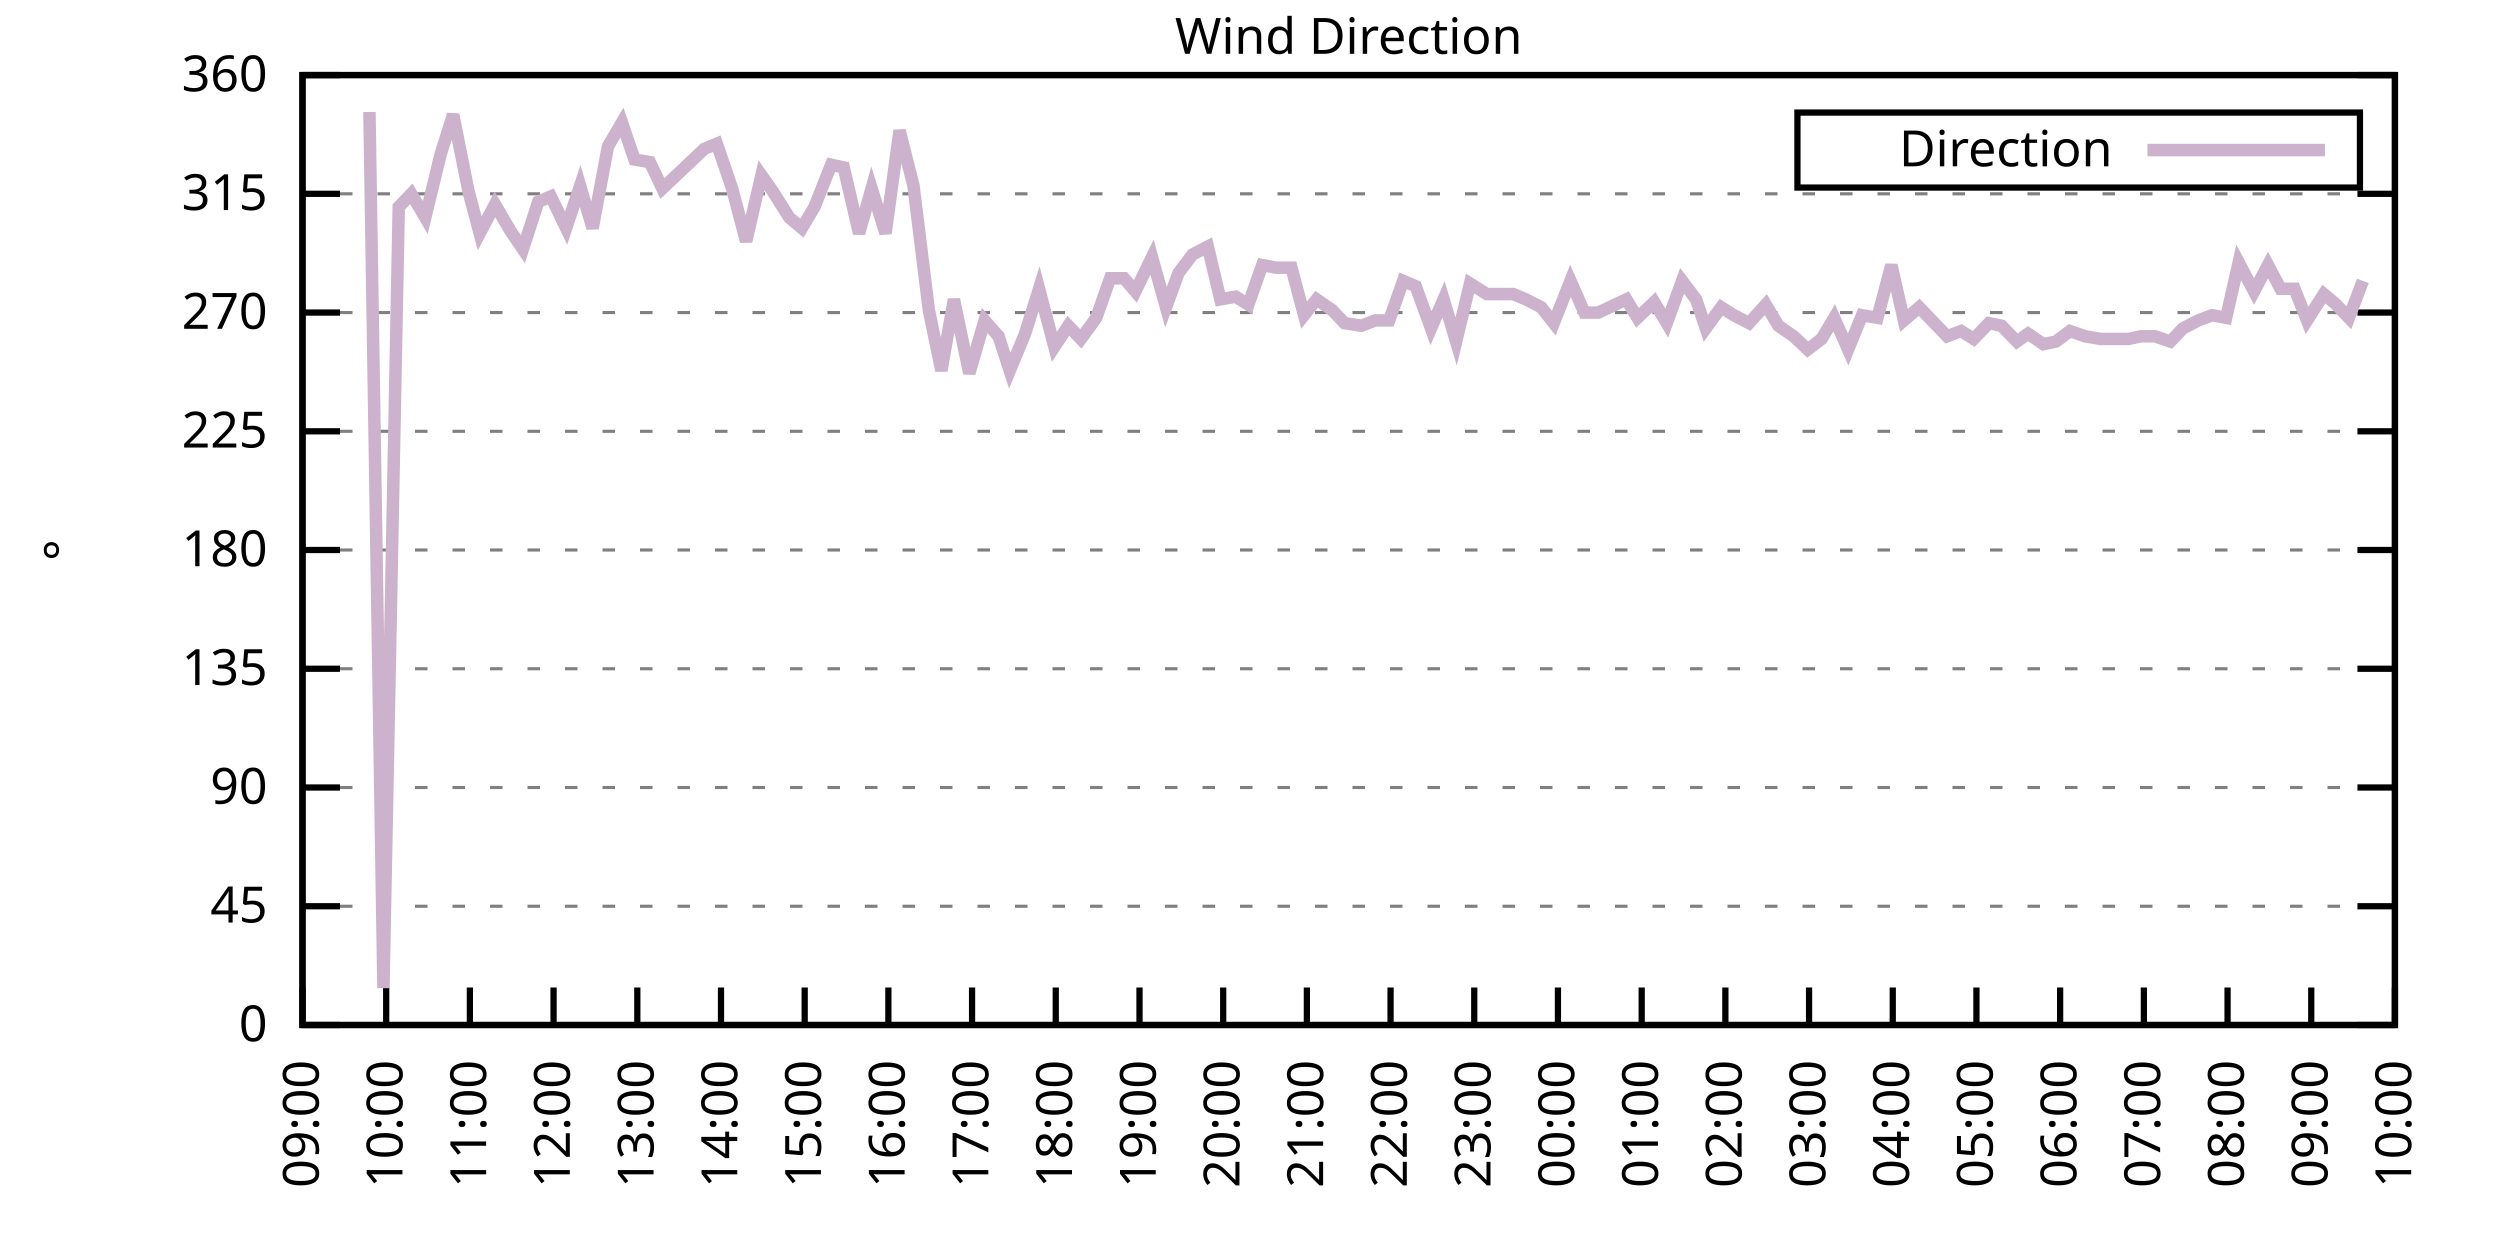
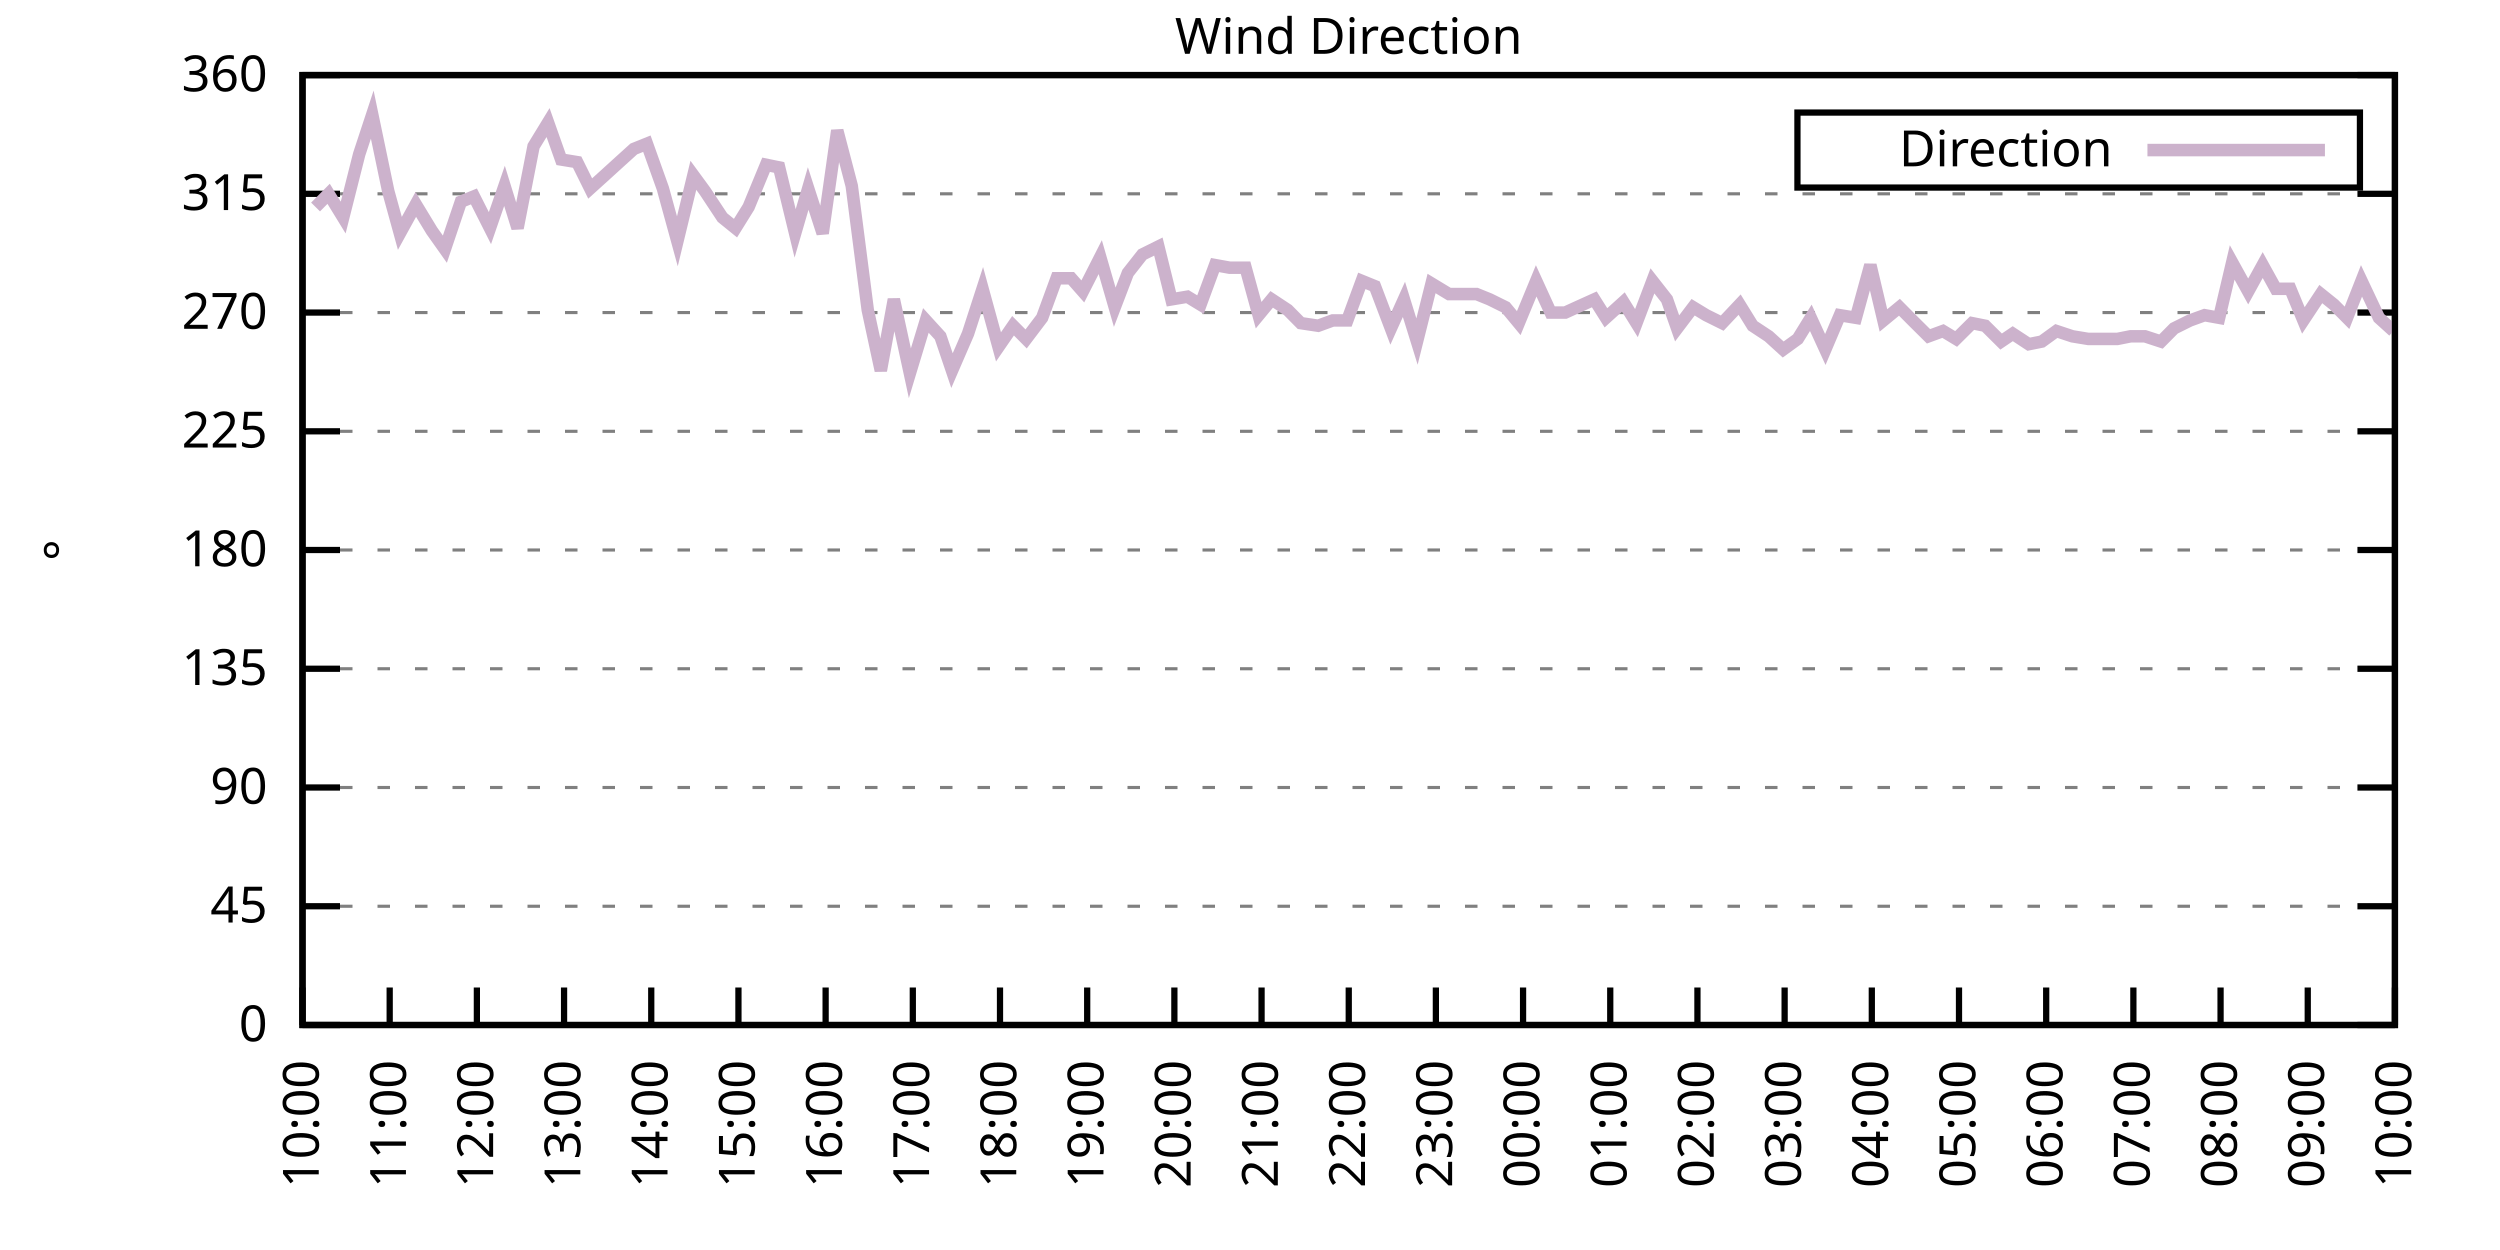
<svg xmlns="http://www.w3.org/2000/svg" xmlns:xlink="http://www.w3.org/1999/xlink" width="400" height="200" viewBox="0 0 400 200">
  <g id="gnuplot_canvas">
    <rect x="0" y="0" width="400" height="200" fill="none" />
    <defs>
      <circle id="gpDot" r="0.5" stroke-width="0.5" stroke="currentColor" />
      <path id="gpPt0" stroke-width="0.333" stroke="currentColor" d="M-1,0 h2 M0,-1 v2" />
      <path id="gpPt1" stroke-width="0.333" stroke="currentColor" d="M-1,-1 L1,1 M1,-1 L-1,1" />
      <path id="gpPt2" stroke-width="0.333" stroke="currentColor" d="M-1,0 L1,0 M0,-1 L0,1 M-1,-1 L1,1 M-1,1 L1,-1" />
      <rect id="gpPt3" stroke-width="0.333" stroke="currentColor" x="-1" y="-1" width="2" height="2" />
      <rect id="gpPt4" stroke-width="0.333" stroke="currentColor" fill="currentColor" x="-1" y="-1" width="2" height="2" />
      <circle id="gpPt5" stroke-width="0.333" stroke="currentColor" cx="0" cy="0" r="1" />
      <use xlink:href="#gpPt5" id="gpPt6" fill="currentColor" stroke="none" />
      <path id="gpPt7" stroke-width="0.333" stroke="currentColor" d="M0,-1.33 L-1.33,0.67 L1.33,0.67 z" />
      <use xlink:href="#gpPt7" id="gpPt8" fill="currentColor" stroke="none" />
      <use xlink:href="#gpPt7" id="gpPt9" stroke="currentColor" transform="rotate(180)" />
      <use xlink:href="#gpPt9" id="gpPt10" fill="currentColor" stroke="none" />
      <use xlink:href="#gpPt3" id="gpPt11" stroke="currentColor" transform="rotate(45)" />
      <use xlink:href="#gpPt11" id="gpPt12" fill="currentColor" stroke="none" />
      <path id="gpPt13" stroke-width="0.333" stroke="currentColor" d="M0,1.330 L1.265,0.411 L0.782,-1.067 L-0.782,-1.076 L-1.265,0.411 z" />
      <use xlink:href="#gpPt13" id="gpPt14" fill="currentColor" stroke="none" />
      <filter id="textbox" filterUnits="objectBoundingBox" x="0" y="0" height="1" width="1">
        <feFlood flood-color="white" flood-opacity="1" result="bgnd" />
        <feComposite in="SourceGraphic" in2="bgnd" operator="atop" />
      </filter>
      <filter id="greybox" filterUnits="objectBoundingBox" x="0" y="0" height="1" width="1">
        <feFlood flood-color="lightgrey" flood-opacity="1" result="grey" />
        <feComposite in="SourceGraphic" in2="grey" operator="atop" />
      </filter>
    </defs>
    <g fill="none" color="white" stroke="currentColor" stroke-width="1.00" stroke-linecap="butt" stroke-linejoin="miter">
</g>
    <g fill="none" color="black" stroke="currentColor" stroke-width="1.00" stroke-linecap="butt" stroke-linejoin="miter">
      <g stroke="none" shape-rendering="crispEdges">
        <polygon fill="rgb(255, 255, 255)" points="48.40,164.00 383.18,164.00 383.18,12.02 48.40,12.02 " />
      </g>
    </g>
    <g fill="none" color="black" stroke="currentColor" stroke-width="1.00" stroke-linecap="butt" stroke-linejoin="miter">
</g>
    <g fill="none" color="black" stroke="black" stroke-width="0.50" stroke-linecap="butt" stroke-linejoin="miter">
</g>
    <g fill="none" color="gray" stroke="currentColor" stroke-width="0.50" stroke-linecap="butt" stroke-linejoin="miter">
      <path stroke="gray" stroke-dasharray="2,4" class="gridline" d="M48.40,164.00 L383.19,164.00  " />
    </g>
    <g fill="none" color="gray" stroke="gray" stroke-width="1.00" stroke-linecap="butt" stroke-linejoin="miter">
</g>
    <g fill="none" color="black" stroke="currentColor" stroke-width="1.00" stroke-linecap="butt" stroke-linejoin="miter">
      <path stroke="black" d="M48.40,164.00 L54.40,164.00 M383.19,164.00 L377.19,164.00  " />
      <g transform="translate(42.80,166.60)" stroke="none" fill="black" font-family="Sans" font-size="8.00" text-anchor="end">
        <text>
          <tspan font-family="Sans"> 0</tspan>
        </text>
      </g>
    </g>
    <g fill="none" color="black" stroke="currentColor" stroke-width="1.00" stroke-linecap="butt" stroke-linejoin="miter">
</g>
    <g fill="none" color="black" stroke="black" stroke-width="0.50" stroke-linecap="butt" stroke-linejoin="miter">
</g>
    <g fill="none" color="gray" stroke="currentColor" stroke-width="0.50" stroke-linecap="butt" stroke-linejoin="miter">
      <path stroke="gray" stroke-dasharray="2,4" class="gridline" d="M48.40,145.00 L383.19,145.00  " />
    </g>
    <g fill="none" color="gray" stroke="gray" stroke-width="1.00" stroke-linecap="butt" stroke-linejoin="miter">
</g>
    <g fill="none" color="black" stroke="currentColor" stroke-width="1.00" stroke-linecap="butt" stroke-linejoin="miter">
      <path stroke="black" d="M48.40,145.00 L54.40,145.00 M383.19,145.00 L377.19,145.00  " />
      <g transform="translate(42.80,147.60)" stroke="none" fill="black" font-family="Sans" font-size="8.00" text-anchor="end">
        <text>
          <tspan font-family="Sans"> 45</tspan>
        </text>
      </g>
    </g>
    <g fill="none" color="black" stroke="currentColor" stroke-width="1.00" stroke-linecap="butt" stroke-linejoin="miter">
</g>
    <g fill="none" color="black" stroke="black" stroke-width="0.50" stroke-linecap="butt" stroke-linejoin="miter">
</g>
    <g fill="none" color="gray" stroke="currentColor" stroke-width="0.50" stroke-linecap="butt" stroke-linejoin="miter">
      <path stroke="gray" stroke-dasharray="2,4" class="gridline" d="M48.40,126.00 L383.19,126.00  " />
    </g>
    <g fill="none" color="gray" stroke="gray" stroke-width="1.00" stroke-linecap="butt" stroke-linejoin="miter">
</g>
    <g fill="none" color="black" stroke="currentColor" stroke-width="1.00" stroke-linecap="butt" stroke-linejoin="miter">
      <path stroke="black" d="M48.40,126.00 L54.40,126.00 M383.19,126.00 L377.19,126.00  " />
      <g transform="translate(42.80,128.60)" stroke="none" fill="black" font-family="Sans" font-size="8.00" text-anchor="end">
        <text>
          <tspan font-family="Sans"> 90</tspan>
        </text>
      </g>
    </g>
    <g fill="none" color="black" stroke="currentColor" stroke-width="1.00" stroke-linecap="butt" stroke-linejoin="miter">
</g>
    <g fill="none" color="black" stroke="black" stroke-width="0.50" stroke-linecap="butt" stroke-linejoin="miter">
</g>
    <g fill="none" color="gray" stroke="currentColor" stroke-width="0.50" stroke-linecap="butt" stroke-linejoin="miter">
      <path stroke="gray" stroke-dasharray="2,4" class="gridline" d="M48.40,107.00 L383.19,107.00  " />
    </g>
    <g fill="none" color="gray" stroke="gray" stroke-width="1.00" stroke-linecap="butt" stroke-linejoin="miter">
</g>
    <g fill="none" color="black" stroke="currentColor" stroke-width="1.00" stroke-linecap="butt" stroke-linejoin="miter">
      <path stroke="black" d="M48.40,107.00 L54.40,107.00 M383.19,107.00 L377.19,107.00  " />
      <g transform="translate(42.80,109.60)" stroke="none" fill="black" font-family="Sans" font-size="8.00" text-anchor="end">
        <text>
          <tspan font-family="Sans"> 135</tspan>
        </text>
      </g>
    </g>
    <g fill="none" color="black" stroke="currentColor" stroke-width="1.00" stroke-linecap="butt" stroke-linejoin="miter">
</g>
    <g fill="none" color="black" stroke="black" stroke-width="0.50" stroke-linecap="butt" stroke-linejoin="miter">
</g>
    <g fill="none" color="gray" stroke="currentColor" stroke-width="0.50" stroke-linecap="butt" stroke-linejoin="miter">
      <path stroke="gray" stroke-dasharray="2,4" class="gridline" d="M48.40,88.00 L383.19,88.00  " />
    </g>
    <g fill="none" color="gray" stroke="gray" stroke-width="1.00" stroke-linecap="butt" stroke-linejoin="miter">
</g>
    <g fill="none" color="black" stroke="currentColor" stroke-width="1.00" stroke-linecap="butt" stroke-linejoin="miter">
      <path stroke="black" d="M48.40,88.00 L54.40,88.00 M383.19,88.00 L377.19,88.00  " />
      <g transform="translate(42.80,90.60)" stroke="none" fill="black" font-family="Sans" font-size="8.00" text-anchor="end">
        <text>
          <tspan font-family="Sans"> 180</tspan>
        </text>
      </g>
    </g>
    <g fill="none" color="black" stroke="currentColor" stroke-width="1.00" stroke-linecap="butt" stroke-linejoin="miter">
</g>
    <g fill="none" color="black" stroke="black" stroke-width="0.50" stroke-linecap="butt" stroke-linejoin="miter">
</g>
    <g fill="none" color="gray" stroke="currentColor" stroke-width="0.50" stroke-linecap="butt" stroke-linejoin="miter">
      <path stroke="gray" stroke-dasharray="2,4" class="gridline" d="M48.40,69.01 L383.19,69.01  " />
    </g>
    <g fill="none" color="gray" stroke="gray" stroke-width="1.00" stroke-linecap="butt" stroke-linejoin="miter">
</g>
    <g fill="none" color="black" stroke="currentColor" stroke-width="1.00" stroke-linecap="butt" stroke-linejoin="miter">
      <path stroke="black" d="M48.40,69.01 L54.40,69.01 M383.19,69.01 L377.19,69.01  " />
      <g transform="translate(42.80,71.61)" stroke="none" fill="black" font-family="Sans" font-size="8.00" text-anchor="end">
        <text>
          <tspan font-family="Sans"> 225</tspan>
        </text>
      </g>
    </g>
    <g fill="none" color="black" stroke="currentColor" stroke-width="1.00" stroke-linecap="butt" stroke-linejoin="miter">
</g>
    <g fill="none" color="black" stroke="black" stroke-width="0.50" stroke-linecap="butt" stroke-linejoin="miter">
</g>
    <g fill="none" color="gray" stroke="currentColor" stroke-width="0.50" stroke-linecap="butt" stroke-linejoin="miter">
      <path stroke="gray" stroke-dasharray="2,4" class="gridline" d="M48.40,50.01 L383.19,50.01  " />
    </g>
    <g fill="none" color="gray" stroke="gray" stroke-width="1.00" stroke-linecap="butt" stroke-linejoin="miter">
</g>
    <g fill="none" color="black" stroke="currentColor" stroke-width="1.00" stroke-linecap="butt" stroke-linejoin="miter">
      <path stroke="black" d="M48.40,50.01 L54.40,50.01 M383.19,50.01 L377.19,50.01  " />
      <g transform="translate(42.80,52.61)" stroke="none" fill="black" font-family="Sans" font-size="8.00" text-anchor="end">
        <text>
          <tspan font-family="Sans"> 270</tspan>
        </text>
      </g>
    </g>
    <g fill="none" color="black" stroke="currentColor" stroke-width="1.00" stroke-linecap="butt" stroke-linejoin="miter">
</g>
    <g fill="none" color="black" stroke="black" stroke-width="0.50" stroke-linecap="butt" stroke-linejoin="miter">
</g>
    <g fill="none" color="gray" stroke="currentColor" stroke-width="0.50" stroke-linecap="butt" stroke-linejoin="miter">
      <path stroke="gray" stroke-dasharray="2,4" class="gridline" d="M48.40,31.01 L383.19,31.01  " />
    </g>
    <g fill="none" color="gray" stroke="gray" stroke-width="1.00" stroke-linecap="butt" stroke-linejoin="miter">
</g>
    <g fill="none" color="black" stroke="currentColor" stroke-width="1.00" stroke-linecap="butt" stroke-linejoin="miter">
      <path stroke="black" d="M48.40,31.01 L54.40,31.01 M383.19,31.01 L377.19,31.01  " />
      <g transform="translate(42.80,33.61)" stroke="none" fill="black" font-family="Sans" font-size="8.00" text-anchor="end">
        <text>
          <tspan font-family="Sans"> 315</tspan>
        </text>
      </g>
    </g>
    <g fill="none" color="black" stroke="currentColor" stroke-width="1.00" stroke-linecap="butt" stroke-linejoin="miter">
</g>
    <g fill="none" color="black" stroke="black" stroke-width="0.50" stroke-linecap="butt" stroke-linejoin="miter">
</g>
    <g fill="none" color="gray" stroke="currentColor" stroke-width="0.50" stroke-linecap="butt" stroke-linejoin="miter">
      <path stroke="gray" stroke-dasharray="2,4" class="gridline" d="M48.40,12.01 L383.19,12.01  " />
    </g>
    <g fill="none" color="gray" stroke="gray" stroke-width="1.00" stroke-linecap="butt" stroke-linejoin="miter">
</g>
    <g fill="none" color="black" stroke="currentColor" stroke-width="1.00" stroke-linecap="butt" stroke-linejoin="miter">
      <path stroke="black" d="M48.40,12.01 L54.40,12.01 M383.19,12.01 L377.19,12.01  " />
      <g transform="translate(42.80,14.61)" stroke="none" fill="black" font-family="Sans" font-size="8.00" text-anchor="end">
        <text>
          <tspan font-family="Sans"> 360</tspan>
        </text>
      </g>
    </g>
    <g fill="none" color="black" stroke="currentColor" stroke-width="1.00" stroke-linecap="butt" stroke-linejoin="miter">
      <path stroke="black" d="M48.40,164.00 L48.40,158.00  " />
      <g transform="translate(51.00,169.60) rotate(270.00)" stroke="none" fill="black" font-family="Sans" font-size="8.00" text-anchor="end">
        <text>
-           <tspan font-family="Sans">09:00</tspan>
-         </text>
-       </g>
-     </g>
-     <g fill="none" color="black" stroke="currentColor" stroke-width="1.00" stroke-linecap="butt" stroke-linejoin="miter">
-       <path stroke="black" d="M61.79,164.00 L61.79,158.00  " />
-       <g transform="translate(64.39,169.60) rotate(270.00)" stroke="none" fill="black" font-family="Sans" font-size="8.00" text-anchor="end">
-         <text>
          <tspan font-family="Sans">10:00</tspan>
        </text>
      </g>
    </g>
    <g fill="none" color="black" stroke="currentColor" stroke-width="1.00" stroke-linecap="butt" stroke-linejoin="miter">
-       <path stroke="black" d="M75.18,164.00 L75.18,158.00  " />
-       <g transform="translate(77.78,169.60) rotate(270.00)" stroke="none" fill="black" font-family="Sans" font-size="8.00" text-anchor="end">
+       <path stroke="black" d="M62.35,164.00 L62.35,158.00  " />
+       <g transform="translate(64.95,169.60) rotate(270.00)" stroke="none" fill="black" font-family="Sans" font-size="8.00" text-anchor="end">
        <text>
          <tspan font-family="Sans">11:00</tspan>
        </text>
      </g>
    </g>
    <g fill="none" color="black" stroke="currentColor" stroke-width="1.00" stroke-linecap="butt" stroke-linejoin="miter">
-       <path stroke="black" d="M88.57,164.00 L88.57,158.00  " />
-       <g transform="translate(91.17,169.60) rotate(270.00)" stroke="none" fill="black" font-family="Sans" font-size="8.00" text-anchor="end">
+       <path stroke="black" d="M76.30,164.00 L76.30,158.00  " />
+       <g transform="translate(78.90,169.60) rotate(270.00)" stroke="none" fill="black" font-family="Sans" font-size="8.00" text-anchor="end">
        <text>
          <tspan font-family="Sans">12:00</tspan>
        </text>
      </g>
    </g>
    <g fill="none" color="black" stroke="currentColor" stroke-width="1.00" stroke-linecap="butt" stroke-linejoin="miter">
-       <path stroke="black" d="M101.97,164.00 L101.97,158.00  " />
-       <g transform="translate(104.57,169.60) rotate(270.00)" stroke="none" fill="black" font-family="Sans" font-size="8.00" text-anchor="end">
+       <path stroke="black" d="M90.25,164.00 L90.25,158.00  " />
+       <g transform="translate(92.85,169.60) rotate(270.00)" stroke="none" fill="black" font-family="Sans" font-size="8.00" text-anchor="end">
        <text>
          <tspan font-family="Sans">13:00</tspan>
        </text>
      </g>
    </g>
    <g fill="none" color="black" stroke="currentColor" stroke-width="1.00" stroke-linecap="butt" stroke-linejoin="miter">
-       <path stroke="black" d="M115.36,164.00 L115.36,158.00  " />
-       <g transform="translate(117.96,169.60) rotate(270.00)" stroke="none" fill="black" font-family="Sans" font-size="8.00" text-anchor="end">
+       <path stroke="black" d="M104.20,164.00 L104.20,158.00  " />
+       <g transform="translate(106.80,169.60) rotate(270.00)" stroke="none" fill="black" font-family="Sans" font-size="8.00" text-anchor="end">
        <text>
          <tspan font-family="Sans">14:00</tspan>
        </text>
      </g>
    </g>
    <g fill="none" color="black" stroke="currentColor" stroke-width="1.00" stroke-linecap="butt" stroke-linejoin="miter">
-       <path stroke="black" d="M128.75,164.00 L128.75,158.00  " />
-       <g transform="translate(131.35,169.60) rotate(270.00)" stroke="none" fill="black" font-family="Sans" font-size="8.00" text-anchor="end">
+       <path stroke="black" d="M118.15,164.00 L118.15,158.00  " />
+       <g transform="translate(120.75,169.60) rotate(270.00)" stroke="none" fill="black" font-family="Sans" font-size="8.00" text-anchor="end">
        <text>
          <tspan font-family="Sans">15:00</tspan>
        </text>
      </g>
    </g>
    <g fill="none" color="black" stroke="currentColor" stroke-width="1.00" stroke-linecap="butt" stroke-linejoin="miter">
-       <path stroke="black" d="M142.14,164.00 L142.14,158.00  " />
-       <g transform="translate(144.74,169.60) rotate(270.00)" stroke="none" fill="black" font-family="Sans" font-size="8.00" text-anchor="end">
+       <path stroke="black" d="M132.10,164.00 L132.10,158.00  " />
+       <g transform="translate(134.70,169.60) rotate(270.00)" stroke="none" fill="black" font-family="Sans" font-size="8.00" text-anchor="end">
        <text>
          <tspan font-family="Sans">16:00</tspan>
        </text>
      </g>
    </g>
    <g fill="none" color="black" stroke="currentColor" stroke-width="1.00" stroke-linecap="butt" stroke-linejoin="miter">
-       <path stroke="black" d="M155.53,164.00 L155.53,158.00  " />
-       <g transform="translate(158.13,169.60) rotate(270.00)" stroke="none" fill="black" font-family="Sans" font-size="8.00" text-anchor="end">
+       <path stroke="black" d="M146.05,164.00 L146.05,158.00  " />
+       <g transform="translate(148.65,169.60) rotate(270.00)" stroke="none" fill="black" font-family="Sans" font-size="8.00" text-anchor="end">
        <text>
          <tspan font-family="Sans">17:00</tspan>
        </text>
      </g>
    </g>
    <g fill="none" color="black" stroke="currentColor" stroke-width="1.00" stroke-linecap="butt" stroke-linejoin="miter">
-       <path stroke="black" d="M168.92,164.00 L168.92,158.00  " />
-       <g transform="translate(171.52,169.60) rotate(270.00)" stroke="none" fill="black" font-family="Sans" font-size="8.00" text-anchor="end">
+       <path stroke="black" d="M160.00,164.00 L160.00,158.00  " />
+       <g transform="translate(162.60,169.60) rotate(270.00)" stroke="none" fill="black" font-family="Sans" font-size="8.00" text-anchor="end">
        <text>
          <tspan font-family="Sans">18:00</tspan>
        </text>
      </g>
    </g>
    <g fill="none" color="black" stroke="currentColor" stroke-width="1.00" stroke-linecap="butt" stroke-linejoin="miter">
-       <path stroke="black" d="M182.32,164.00 L182.32,158.00  " />
-       <g transform="translate(184.92,169.60) rotate(270.00)" stroke="none" fill="black" font-family="Sans" font-size="8.00" text-anchor="end">
+       <path stroke="black" d="M173.95,164.00 L173.95,158.00  " />
+       <g transform="translate(176.55,169.60) rotate(270.00)" stroke="none" fill="black" font-family="Sans" font-size="8.00" text-anchor="end">
        <text>
          <tspan font-family="Sans">19:00</tspan>
        </text>
      </g>
    </g>
    <g fill="none" color="black" stroke="currentColor" stroke-width="1.00" stroke-linecap="butt" stroke-linejoin="miter">
-       <path stroke="black" d="M195.71,164.00 L195.71,158.00  " />
-       <g transform="translate(198.31,169.60) rotate(270.00)" stroke="none" fill="black" font-family="Sans" font-size="8.00" text-anchor="end">
+       <path stroke="black" d="M187.90,164.00 L187.90,158.00  " />
+       <g transform="translate(190.50,169.60) rotate(270.00)" stroke="none" fill="black" font-family="Sans" font-size="8.00" text-anchor="end">
        <text>
          <tspan font-family="Sans">20:00</tspan>
        </text>
      </g>
    </g>
    <g fill="none" color="black" stroke="currentColor" stroke-width="1.00" stroke-linecap="butt" stroke-linejoin="miter">
-       <path stroke="black" d="M209.10,164.00 L209.10,158.00  " />
-       <g transform="translate(211.70,169.60) rotate(270.00)" stroke="none" fill="black" font-family="Sans" font-size="8.00" text-anchor="end">
+       <path stroke="black" d="M201.85,164.00 L201.85,158.00  " />
+       <g transform="translate(204.45,169.60) rotate(270.00)" stroke="none" fill="black" font-family="Sans" font-size="8.00" text-anchor="end">
        <text>
          <tspan font-family="Sans">21:00</tspan>
        </text>
      </g>
    </g>
    <g fill="none" color="black" stroke="currentColor" stroke-width="1.00" stroke-linecap="butt" stroke-linejoin="miter">
-       <path stroke="black" d="M222.49,164.00 L222.49,158.00  " />
-       <g transform="translate(225.09,169.60) rotate(270.00)" stroke="none" fill="black" font-family="Sans" font-size="8.00" text-anchor="end">
+       <path stroke="black" d="M215.80,164.00 L215.80,158.00  " />
+       <g transform="translate(218.40,169.60) rotate(270.00)" stroke="none" fill="black" font-family="Sans" font-size="8.00" text-anchor="end">
        <text>
          <tspan font-family="Sans">22:00</tspan>
        </text>
      </g>
    </g>
    <g fill="none" color="black" stroke="currentColor" stroke-width="1.00" stroke-linecap="butt" stroke-linejoin="miter">
-       <path stroke="black" d="M235.88,164.00 L235.88,158.00  " />
-       <g transform="translate(238.48,169.60) rotate(270.00)" stroke="none" fill="black" font-family="Sans" font-size="8.00" text-anchor="end">
+       <path stroke="black" d="M229.74,164.00 L229.74,158.00  " />
+       <g transform="translate(232.34,169.60) rotate(270.00)" stroke="none" fill="black" font-family="Sans" font-size="8.00" text-anchor="end">
        <text>
          <tspan font-family="Sans">23:00</tspan>
        </text>
      </g>
    </g>
    <g fill="none" color="black" stroke="currentColor" stroke-width="1.00" stroke-linecap="butt" stroke-linejoin="miter">
-       <path stroke="black" d="M249.27,164.00 L249.27,158.00  " />
-       <g transform="translate(251.87,169.60) rotate(270.00)" stroke="none" fill="black" font-family="Sans" font-size="8.00" text-anchor="end">
+       <path stroke="black" d="M243.69,164.00 L243.69,158.00  " />
+       <g transform="translate(246.29,169.60) rotate(270.00)" stroke="none" fill="black" font-family="Sans" font-size="8.00" text-anchor="end">
        <text>
          <tspan font-family="Sans">00:00</tspan>
        </text>
      </g>
    </g>
    <g fill="none" color="black" stroke="currentColor" stroke-width="1.00" stroke-linecap="butt" stroke-linejoin="miter">
-       <path stroke="black" d="M262.67,164.00 L262.67,158.00  " />
-       <g transform="translate(265.27,169.60) rotate(270.00)" stroke="none" fill="black" font-family="Sans" font-size="8.00" text-anchor="end">
+       <path stroke="black" d="M257.64,164.00 L257.64,158.00  " />
+       <g transform="translate(260.24,169.60) rotate(270.00)" stroke="none" fill="black" font-family="Sans" font-size="8.00" text-anchor="end">
        <text>
          <tspan font-family="Sans">01:00</tspan>
        </text>
      </g>
    </g>
    <g fill="none" color="black" stroke="currentColor" stroke-width="1.00" stroke-linecap="butt" stroke-linejoin="miter">
-       <path stroke="black" d="M276.06,164.00 L276.06,158.00  " />
-       <g transform="translate(278.66,169.60) rotate(270.00)" stroke="none" fill="black" font-family="Sans" font-size="8.00" text-anchor="end">
+       <path stroke="black" d="M271.59,164.00 L271.59,158.00  " />
+       <g transform="translate(274.19,169.60) rotate(270.00)" stroke="none" fill="black" font-family="Sans" font-size="8.00" text-anchor="end">
        <text>
          <tspan font-family="Sans">02:00</tspan>
        </text>
      </g>
    </g>
    <g fill="none" color="black" stroke="currentColor" stroke-width="1.00" stroke-linecap="butt" stroke-linejoin="miter">
-       <path stroke="black" d="M289.45,164.00 L289.45,158.00  " />
-       <g transform="translate(292.05,169.60) rotate(270.00)" stroke="none" fill="black" font-family="Sans" font-size="8.00" text-anchor="end">
+       <path stroke="black" d="M285.54,164.00 L285.54,158.00  " />
+       <g transform="translate(288.14,169.60) rotate(270.00)" stroke="none" fill="black" font-family="Sans" font-size="8.00" text-anchor="end">
        <text>
          <tspan font-family="Sans">03:00</tspan>
        </text>
      </g>
    </g>
    <g fill="none" color="black" stroke="currentColor" stroke-width="1.00" stroke-linecap="butt" stroke-linejoin="miter">
-       <path stroke="black" d="M302.84,164.00 L302.84,158.00  " />
-       <g transform="translate(305.44,169.60) rotate(270.00)" stroke="none" fill="black" font-family="Sans" font-size="8.00" text-anchor="end">
+       <path stroke="black" d="M299.49,164.00 L299.49,158.00  " />
+       <g transform="translate(302.09,169.60) rotate(270.00)" stroke="none" fill="black" font-family="Sans" font-size="8.00" text-anchor="end">
        <text>
          <tspan font-family="Sans">04:00</tspan>
        </text>
      </g>
    </g>
    <g fill="none" color="black" stroke="currentColor" stroke-width="1.00" stroke-linecap="butt" stroke-linejoin="miter">
-       <path stroke="black" d="M316.23,164.00 L316.23,158.00  " />
-       <g transform="translate(318.83,169.60) rotate(270.00)" stroke="none" fill="black" font-family="Sans" font-size="8.00" text-anchor="end">
+       <path stroke="black" d="M313.44,164.00 L313.44,158.00  " />
+       <g transform="translate(316.04,169.60) rotate(270.00)" stroke="none" fill="black" font-family="Sans" font-size="8.00" text-anchor="end">
        <text>
          <tspan font-family="Sans">05:00</tspan>
        </text>
      </g>
    </g>
    <g fill="none" color="black" stroke="currentColor" stroke-width="1.00" stroke-linecap="butt" stroke-linejoin="miter">
-       <path stroke="black" d="M329.62,164.00 L329.62,158.00  " />
-       <g transform="translate(332.22,169.60) rotate(270.00)" stroke="none" fill="black" font-family="Sans" font-size="8.00" text-anchor="end">
+       <path stroke="black" d="M327.39,164.00 L327.39,158.00  " />
+       <g transform="translate(329.99,169.60) rotate(270.00)" stroke="none" fill="black" font-family="Sans" font-size="8.00" text-anchor="end">
        <text>
          <tspan font-family="Sans">06:00</tspan>
        </text>
      </g>
    </g>
    <g fill="none" color="black" stroke="currentColor" stroke-width="1.00" stroke-linecap="butt" stroke-linejoin="miter">
-       <path stroke="black" d="M343.02,164.00 L343.02,158.00  " />
-       <g transform="translate(345.62,169.60) rotate(270.00)" stroke="none" fill="black" font-family="Sans" font-size="8.00" text-anchor="end">
+       <path stroke="black" d="M341.34,164.00 L341.34,158.00  " />
+       <g transform="translate(343.94,169.60) rotate(270.00)" stroke="none" fill="black" font-family="Sans" font-size="8.00" text-anchor="end">
        <text>
          <tspan font-family="Sans">07:00</tspan>
        </text>
      </g>
    </g>
    <g fill="none" color="black" stroke="currentColor" stroke-width="1.00" stroke-linecap="butt" stroke-linejoin="miter">
-       <path stroke="black" d="M356.41,164.00 L356.41,158.00  " />
-       <g transform="translate(359.01,169.60) rotate(270.00)" stroke="none" fill="black" font-family="Sans" font-size="8.00" text-anchor="end">
+       <path stroke="black" d="M355.29,164.00 L355.29,158.00  " />
+       <g transform="translate(357.89,169.60) rotate(270.00)" stroke="none" fill="black" font-family="Sans" font-size="8.00" text-anchor="end">
        <text>
          <tspan font-family="Sans">08:00</tspan>
        </text>
      </g>
    </g>
    <g fill="none" color="black" stroke="currentColor" stroke-width="1.00" stroke-linecap="butt" stroke-linejoin="miter">
-       <path stroke="black" d="M369.80,164.00 L369.80,158.00  " />
-       <g transform="translate(372.40,169.60) rotate(270.00)" stroke="none" fill="black" font-family="Sans" font-size="8.00" text-anchor="end">
+       <path stroke="black" d="M369.24,164.00 L369.24,158.00  " />
+       <g transform="translate(371.84,169.60) rotate(270.00)" stroke="none" fill="black" font-family="Sans" font-size="8.00" text-anchor="end">
        <text>
          <tspan font-family="Sans">09:00</tspan>
        </text>
      </g>
    </g>
    <g fill="none" color="black" stroke="currentColor" stroke-width="1.00" stroke-linecap="butt" stroke-linejoin="miter">
      <path stroke="black" d="M383.19,164.00 L383.19,158.00  " />
      <g transform="translate(385.79,169.60) rotate(270.00)" stroke="none" fill="black" font-family="Sans" font-size="8.00" text-anchor="end">
        <text>
          <tspan font-family="Sans">10:00</tspan>
        </text>
      </g>
    </g>
    <g fill="none" color="black" stroke="currentColor" stroke-width="1.00" stroke-linecap="butt" stroke-linejoin="miter">
</g>
    <g fill="none" color="black" stroke="currentColor" stroke-width="1.00" stroke-linecap="butt" stroke-linejoin="miter">
      <path stroke="black" d="M48.40,12.01 L48.40,164.00 L383.19,164.00 L383.19,12.01 L48.40,12.01 Z  " />
    </g>
    <g fill="none" color="black" stroke="currentColor" stroke-width="1.00" stroke-linecap="butt" stroke-linejoin="miter">
</g>
    <g fill="none" color="black" stroke="currentColor" stroke-width="1.00" stroke-linecap="butt" stroke-linejoin="miter">
      <path stroke="black" d="M287.59,30.01 L287.59,18.01 L377.59,18.01 L377.59,30.01 L287.59,30.01 Z  " />
    </g>
    <g id="Wind_direction_plot_1">
      <g fill="none" color="white" stroke="black" stroke-width="2.00" stroke-linecap="butt" stroke-linejoin="miter">
</g>
      <g fill="none" color="black" stroke="currentColor" stroke-width="2.00" stroke-linecap="butt" stroke-linejoin="miter">
        <g transform="translate(337.99,26.61)" stroke="none" fill="black" font-family="Sans" font-size="8.00" text-anchor="end">
          <text>
            <tspan font-family="Sans">Direction</tspan>
          </text>
        </g>
      </g>
      <g fill="none" color="black" stroke="currentColor" stroke-width="2.00" stroke-linecap="butt" stroke-linejoin="miter">
-         <path stroke="rgb(204, 178, 204)" d="M343.59,24.01 L371.99,24.01 M59.11,17.92 L61.35,158.09 L63.80,33.12 L65.81,31.01 L68.04,34.81 L70.50,24.68   L72.50,18.34 L74.96,30.59 L76.75,37.34 L79.20,32.70 L81.66,36.92 L83.66,39.87 L86.12,32.28 L88.13,31.43   L90.58,36.50 L92.82,29.74 L94.82,36.50 L97.28,23.41 L99.51,19.61 L101.52,25.52 L103.98,25.94 L105.98,30.16   L108.22,28.05 L110.45,25.94 L112.68,23.83 L114.69,22.99 L117.14,30.16 L119.38,38.61 L121.83,28.05 L123.62,30.59   L126.29,34.81 L128.30,36.50 L130.31,33.12 L132.99,26.36 L135.00,26.79 L137.45,37.34 L139.46,30.16 L141.69,37.34   L143.93,20.88 L146.16,29.74 L148.61,49.59 L150.62,59.30 L152.63,47.90 L155.09,59.72 L157.54,51.27 L159.77,53.81   L161.56,59.30 L164.01,53.39 L166.25,46.21 L168.70,55.50 L170.93,52.12 L172.94,54.23 L175.40,50.85 L177.63,44.52   L179.86,44.52 L181.65,46.63 L184.32,41.14 L186.56,49.16 L188.57,43.67 L190.80,40.72 L193.25,39.45 L195.26,47.90   L197.72,47.47 L199.73,48.74 L201.96,42.41 L204.19,42.83 L206.64,42.83 L208.65,50.43 L210.66,47.90 L213.12,49.59   L215.13,51.70 L217.80,52.12 L220.04,51.27 L222.27,51.27 L224.50,44.94 L226.51,45.79 L228.96,52.54 L230.97,47.90   L232.98,54.65 L235.21,45.36 L237.89,47.05 L240.12,47.05 L242.13,47.05 L244.14,47.90 L246.60,49.16 L248.60,51.70   L251.28,44.94 L253.51,50.01 L255.75,50.01 L257.53,49.16 L260.21,47.90 L262.00,50.85 L264.67,48.32 L266.68,51.70   L269.14,44.94 L271.37,47.90 L272.93,52.54 L275.39,49.16 L277.40,50.43 L279.85,51.70 L282.53,48.74 L284.54,52.12   L286.99,53.81 L289.23,55.92 L291.46,54.23 L293.47,50.85 L295.70,55.92 L297.93,50.43 L300.39,50.85 L302.62,42.41   L304.63,51.27 L307.08,49.16 L309.09,51.27 L311.54,53.81 L313.78,52.96 L315.79,54.23 L318.24,51.70 L320.25,52.12   L322.70,54.65 L324.49,53.39 L326.95,55.07 L328.95,54.65 L331.19,52.96 L333.64,53.81 L336.10,54.23 L338.33,54.23   L340.56,54.23 L342.57,53.81 L344.80,53.81 L347.26,54.65 L349.26,52.54 L351.72,51.27 L353.95,50.43 L356.18,50.85   L358.19,41.99 L360.65,46.63 L362.88,42.41 L364.89,46.21 L367.12,46.21 L369.13,51.27 L371.81,47.05 L373.82,48.74   L375.82,50.85 L378.06,44.94  " />
+         <path stroke="rgb(204, 178, 204)" d="M343.59,24.01 L371.99,24.01 M50.49,33.12 L52.58,31.01 L54.91,34.81 L57.47,24.68 L59.56,18.34 L62.12,30.59   L63.98,37.34 L66.53,32.70 L69.09,36.92 L71.18,39.87 L73.74,32.28 L75.83,31.43 L78.39,36.50 L80.72,29.74   L82.81,36.50 L85.37,23.41 L87.69,19.61 L89.78,25.52 L92.34,25.94 L94.43,30.16 L96.76,28.05 L99.08,25.94   L101.41,23.83 L103.50,22.99 L106.06,30.16 L108.38,38.61 L110.94,28.05 L112.80,30.59 L115.59,34.81 L117.68,36.50   L119.78,33.12 L122.57,26.36 L124.66,26.79 L127.22,37.34 L129.31,30.16 L131.63,37.34 L133.96,20.88 L136.28,29.74   L138.84,49.59 L140.93,59.30 L143.02,47.90 L145.58,59.72 L148.14,51.27 L150.46,53.81 L152.32,59.30 L154.88,53.39   L157.21,46.21 L159.76,55.50 L162.09,52.12 L164.18,54.23 L166.74,50.85 L169.06,44.52 L171.39,44.52 L173.25,46.63   L176.04,41.14 L178.36,49.16 L180.46,43.67 L182.78,40.72 L185.34,39.45 L187.43,47.90 L189.99,47.47 L192.08,48.74   L194.41,42.41 L196.73,42.83 L199.29,42.83 L201.38,50.43 L203.47,47.90 L206.03,49.59 L208.12,51.70 L210.91,52.12   L213.24,51.27 L215.56,51.27 L217.89,44.94 L219.98,45.79 L222.54,52.54 L224.63,47.90 L226.72,54.65 L229.05,45.36   L231.84,47.05 L234.16,47.05 L236.25,47.05 L238.35,47.90 L240.90,49.16 L243.00,51.70 L245.79,44.94 L248.11,50.01   L250.44,50.01 L252.30,49.16 L255.09,47.90 L256.95,50.85 L259.74,48.32 L261.83,51.70 L264.39,44.94 L266.71,47.90   L268.34,52.54 L270.90,49.16 L272.99,50.43 L275.55,51.70 L278.34,48.74 L280.43,52.12 L282.99,53.81 L285.31,55.92   L287.64,54.23 L289.73,50.85 L292.05,55.92 L294.38,50.43 L296.94,50.85 L299.26,42.41 L301.35,51.27 L303.91,49.16   L306.00,51.27 L308.56,53.81 L310.88,52.96 L312.98,54.23 L315.53,51.70 L317.63,52.12 L320.18,54.65 L322.04,53.39   L324.60,55.07 L326.69,54.65 L329.02,52.96 L331.58,53.81 L334.13,54.23 L336.46,54.23 L338.78,54.23 L340.88,53.81   L343.20,53.81 L345.76,54.65 L347.85,52.54 L350.41,51.27 L352.73,50.43 L355.06,50.85 L357.15,41.99 L359.71,46.63   L362.03,42.41 L364.13,46.21 L366.45,46.21 L368.54,51.27 L371.33,47.05 L373.43,48.74 L375.52,50.85 L377.84,44.94   L380.63,50.85 L382.96,52.96  " />
      </g>
    </g>
    <g fill="none" color="black" stroke="currentColor" stroke-width="2.00" stroke-linecap="butt" stroke-linejoin="miter">
</g>
    <g fill="none" color="black" stroke="black" stroke-width="1.00" stroke-linecap="butt" stroke-linejoin="miter">
</g>
    <g fill="none" color="black" stroke="currentColor" stroke-width="1.00" stroke-linecap="butt" stroke-linejoin="miter">
      <path stroke="black" d="M48.40,12.01 L48.40,164.00 L383.19,164.00 L383.19,12.01 L48.40,12.01 Z  " />
      <g transform="translate(12.80,88.01) rotate(270.00)" stroke="none" fill="black" font-family="Sans" font-size="8.00" text-anchor="middle">
        <text>
          <tspan font-family="Sans">°</tspan>
        </text>
      </g>
    </g>
    <g fill="none" color="black" stroke="currentColor" stroke-width="1.00" stroke-linecap="butt" stroke-linejoin="miter">
</g>
    <g fill="none" color="black" stroke="currentColor" stroke-width="1.00" stroke-linecap="butt" stroke-linejoin="miter">
      <g transform="translate(215.79,8.61)" stroke="none" fill="black" font-family="Sans" font-size="8.00" text-anchor="middle">
        <text>
          <tspan font-family="Sans">Wind Direction</tspan>
        </text>
      </g>
    </g>
    <g fill="none" color="black" stroke="currentColor" stroke-width="1.00" stroke-linecap="butt" stroke-linejoin="miter">
</g>
  </g>
</svg>
